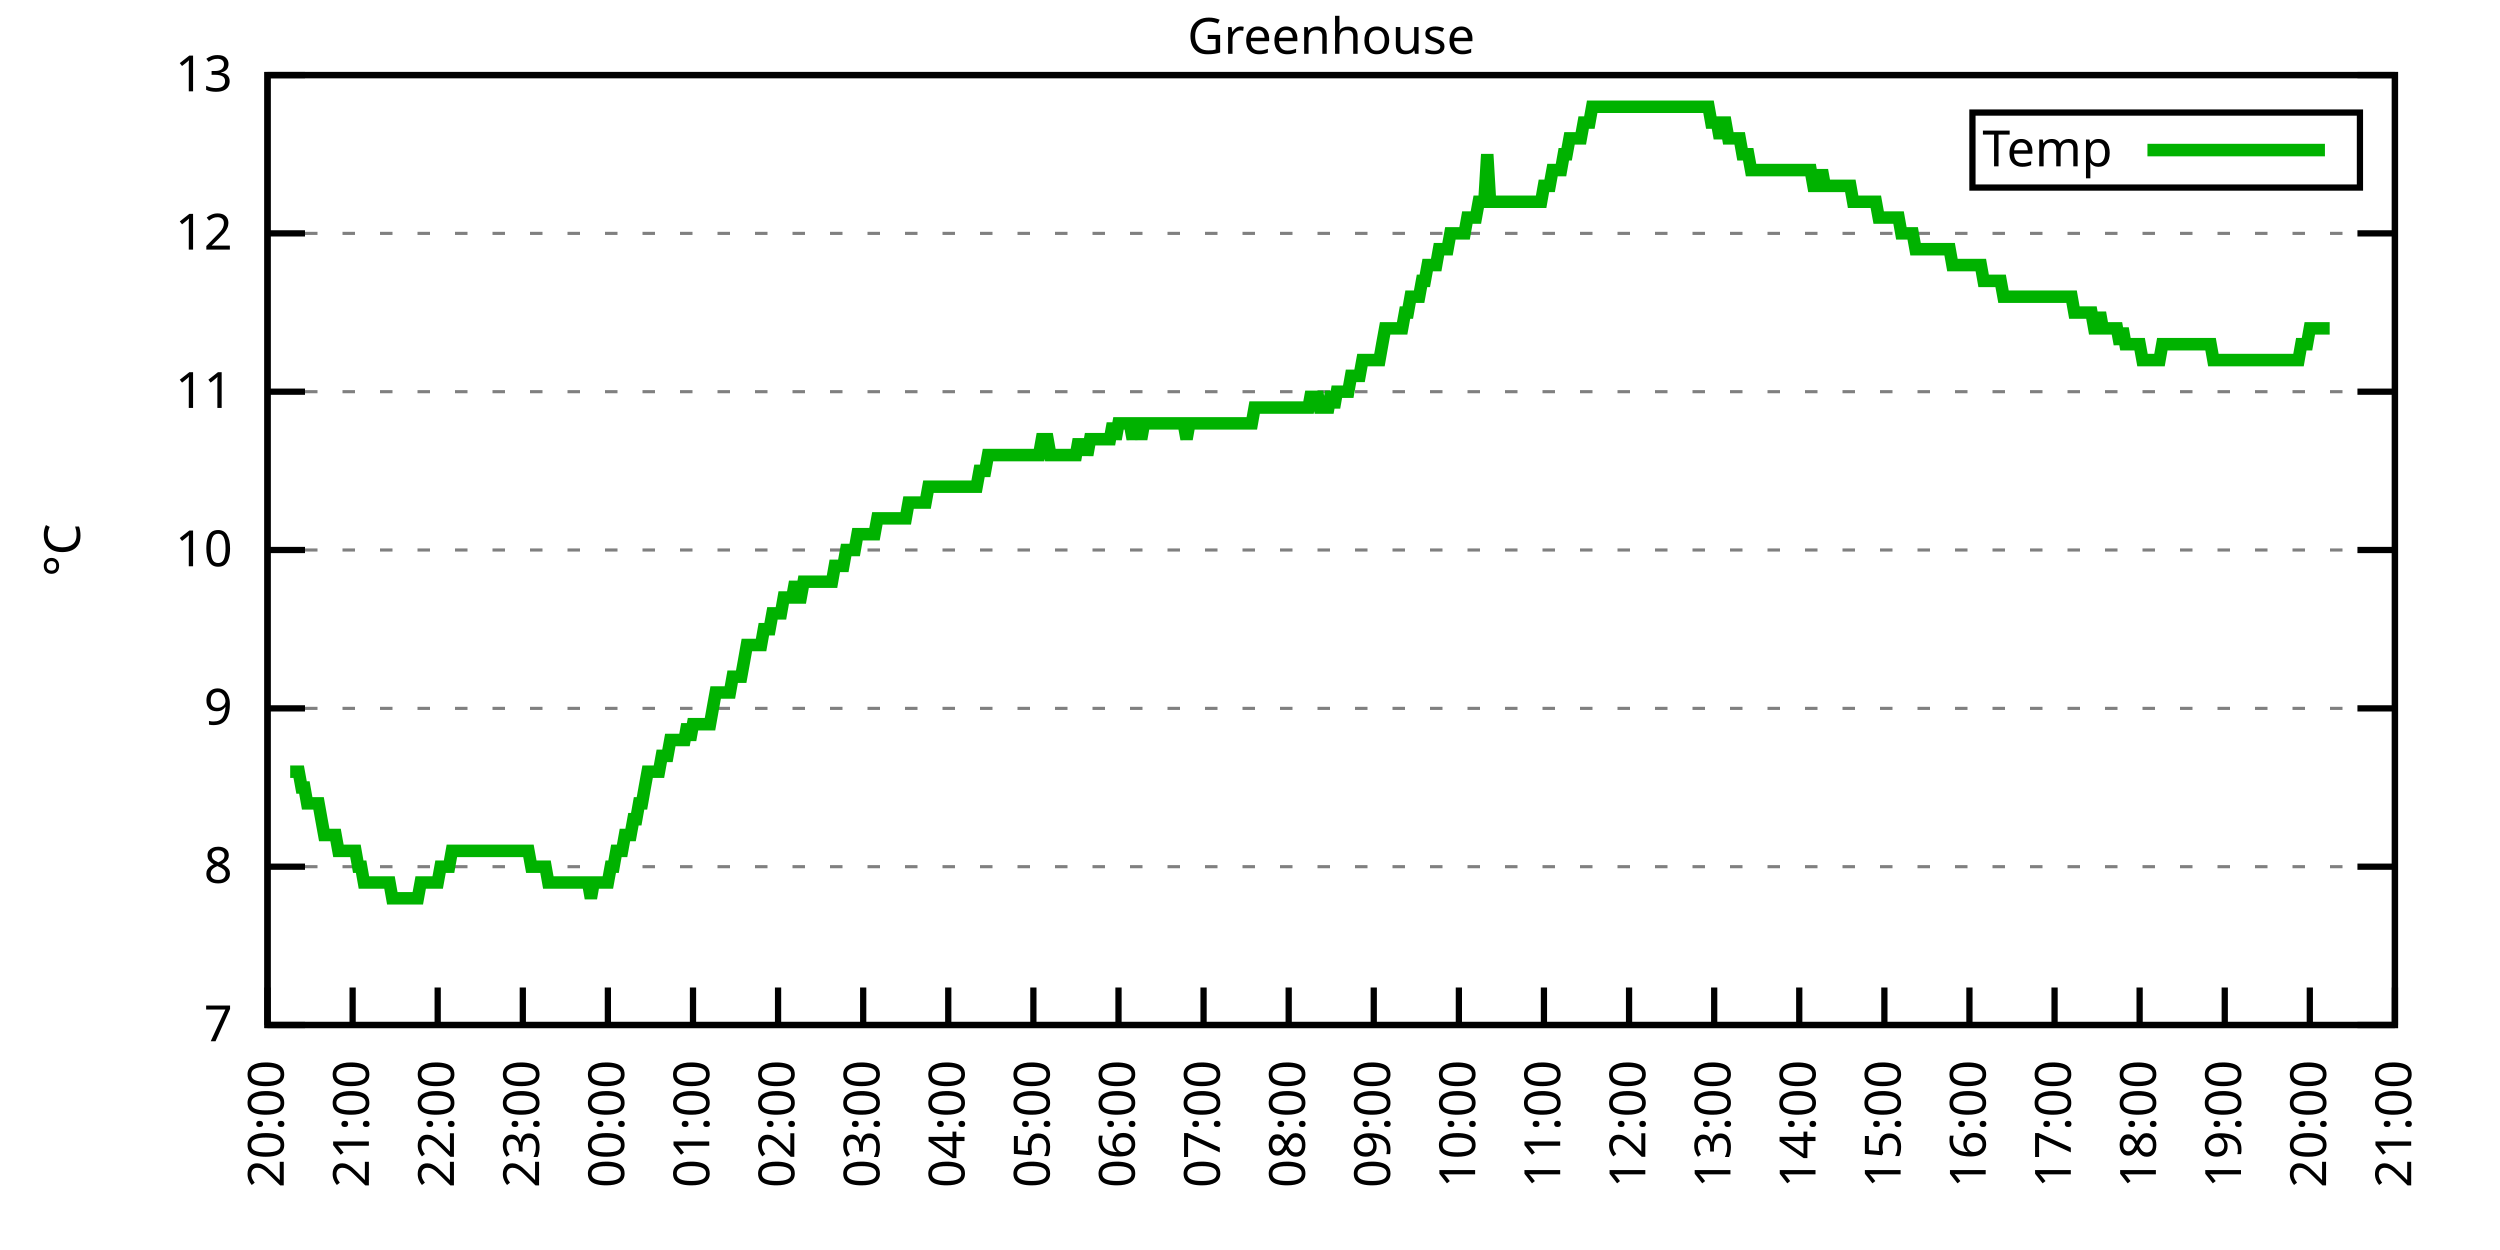
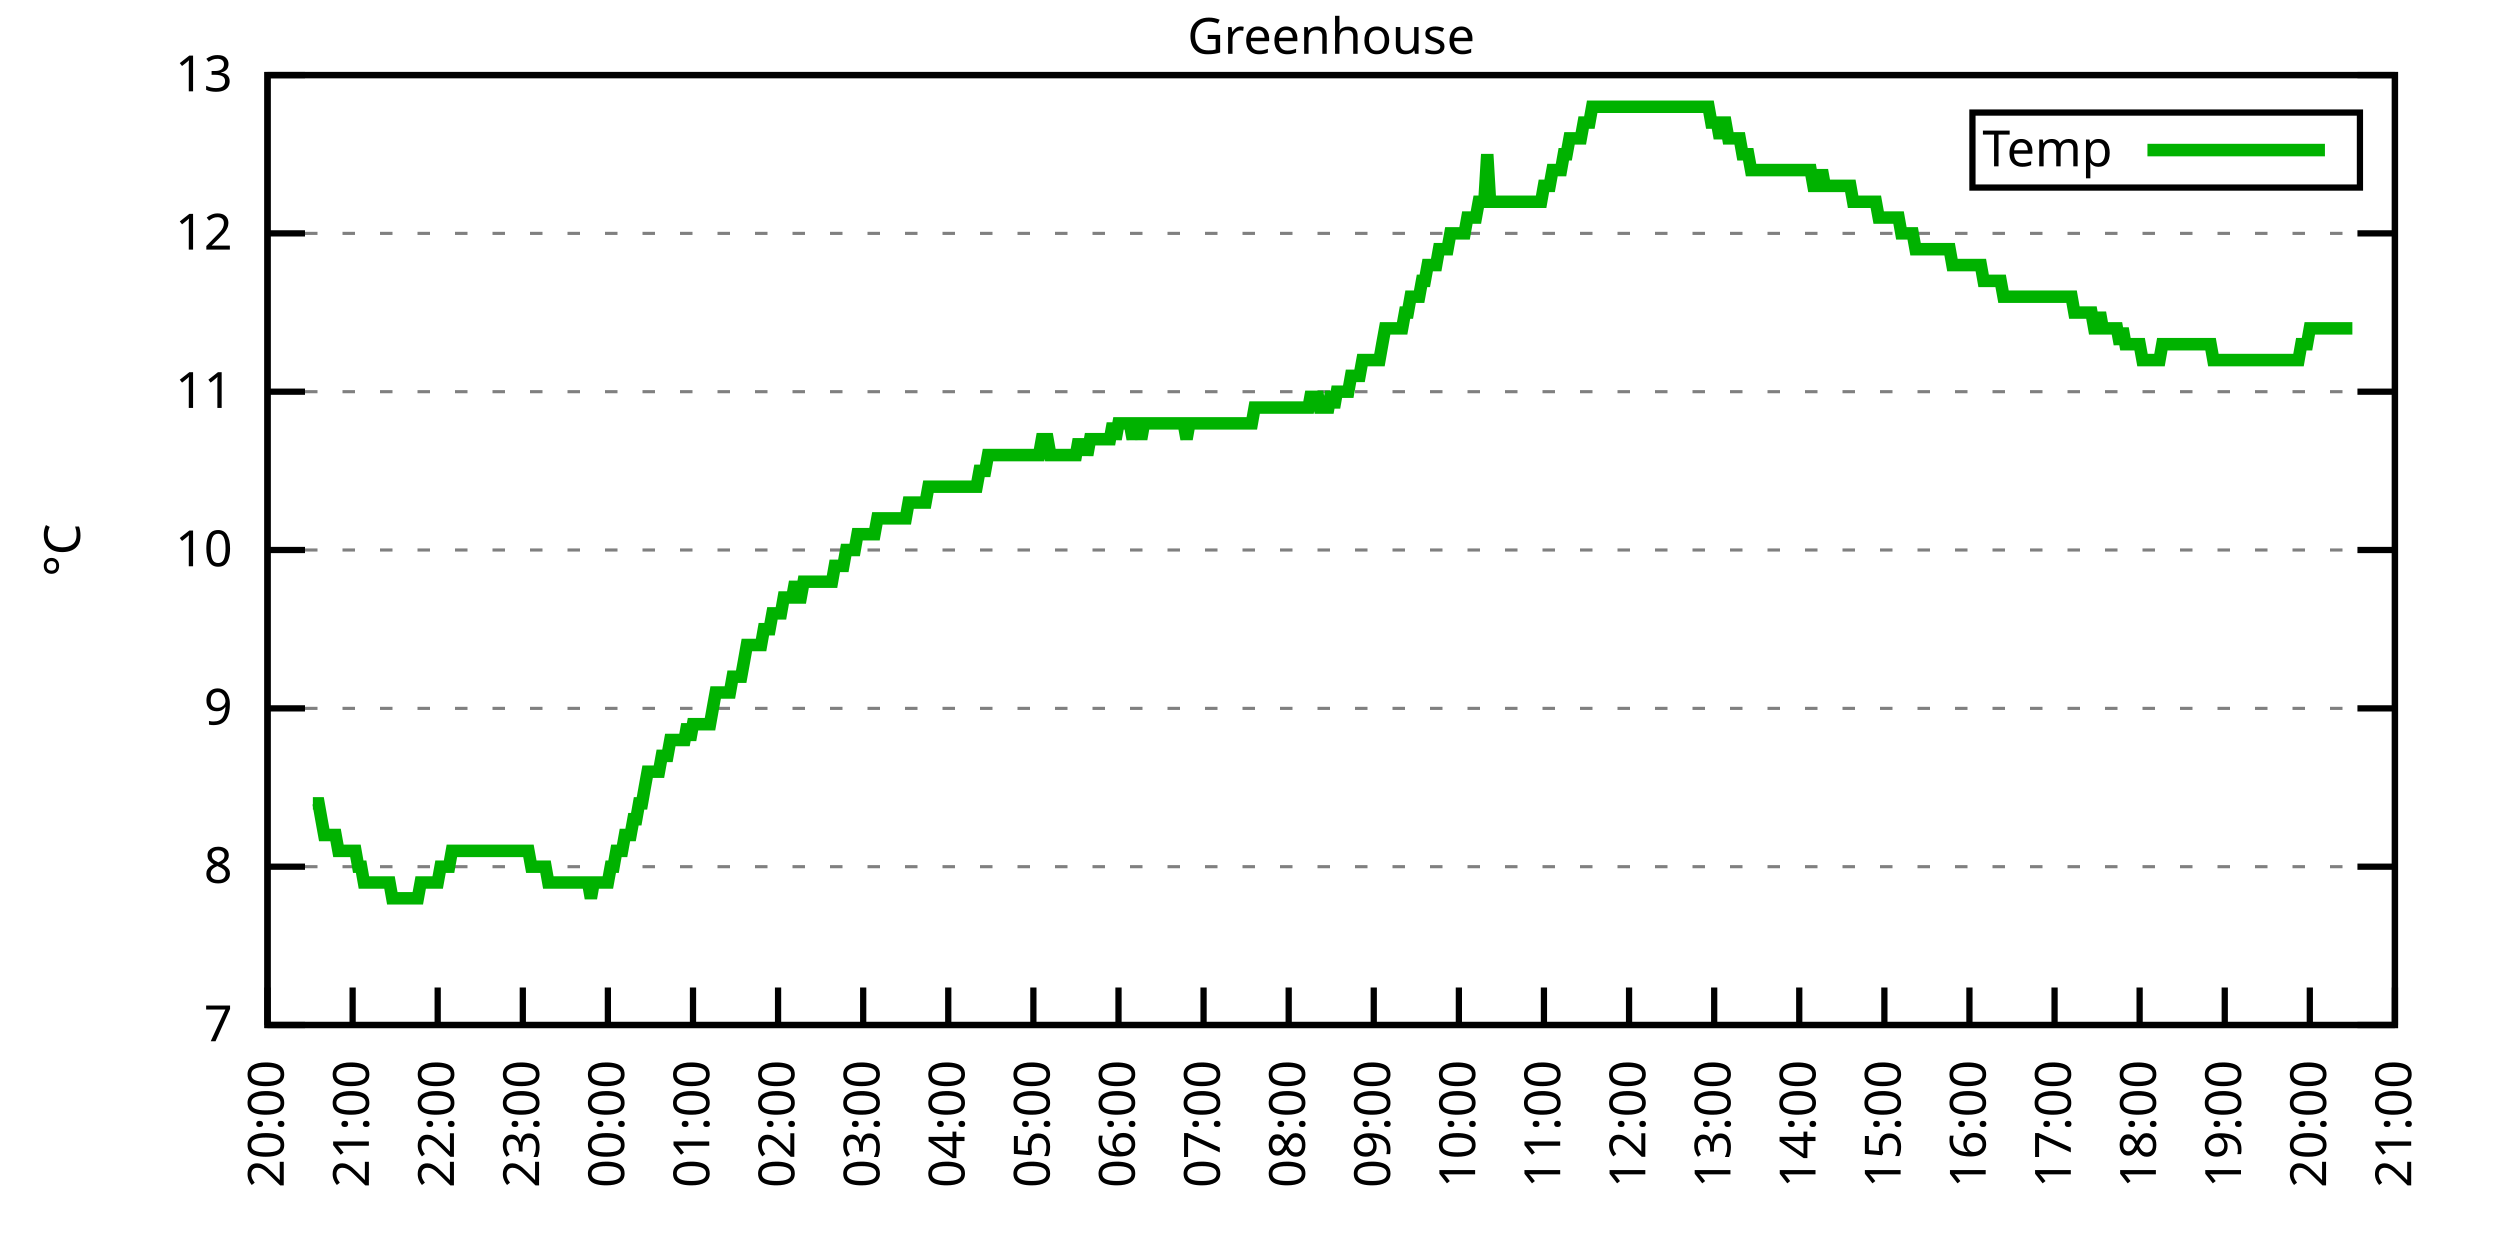
<svg xmlns="http://www.w3.org/2000/svg" xmlns:xlink="http://www.w3.org/1999/xlink" width="400" height="200" viewBox="0 0 400 200">
  <g id="gnuplot_canvas">
    <rect x="0" y="0" width="400" height="200" fill="none" />
    <defs>
      <circle id="gpDot" r="0.5" stroke-width="0.5" stroke="currentColor" />
      <path id="gpPt0" stroke-width="0.333" stroke="currentColor" d="M-1,0 h2 M0,-1 v2" />
      <path id="gpPt1" stroke-width="0.333" stroke="currentColor" d="M-1,-1 L1,1 M1,-1 L-1,1" />
      <path id="gpPt2" stroke-width="0.333" stroke="currentColor" d="M-1,0 L1,0 M0,-1 L0,1 M-1,-1 L1,1 M-1,1 L1,-1" />
      <rect id="gpPt3" stroke-width="0.333" stroke="currentColor" x="-1" y="-1" width="2" height="2" />
      <rect id="gpPt4" stroke-width="0.333" stroke="currentColor" fill="currentColor" x="-1" y="-1" width="2" height="2" />
      <circle id="gpPt5" stroke-width="0.333" stroke="currentColor" cx="0" cy="0" r="1" />
      <use xlink:href="#gpPt5" id="gpPt6" fill="currentColor" stroke="none" />
      <path id="gpPt7" stroke-width="0.333" stroke="currentColor" d="M0,-1.33 L-1.33,0.67 L1.33,0.67 z" />
      <use xlink:href="#gpPt7" id="gpPt8" fill="currentColor" stroke="none" />
      <use xlink:href="#gpPt7" id="gpPt9" stroke="currentColor" transform="rotate(180)" />
      <use xlink:href="#gpPt9" id="gpPt10" fill="currentColor" stroke="none" />
      <use xlink:href="#gpPt3" id="gpPt11" stroke="currentColor" transform="rotate(45)" />
      <use xlink:href="#gpPt11" id="gpPt12" fill="currentColor" stroke="none" />
      <path id="gpPt13" stroke-width="0.333" stroke="currentColor" d="M0,1.330 L1.265,0.411 L0.782,-1.067 L-0.782,-1.076 L-1.265,0.411 z" />
      <use xlink:href="#gpPt13" id="gpPt14" fill="currentColor" stroke="none" />
      <filter id="textbox" filterUnits="objectBoundingBox" x="0" y="0" height="1" width="1">
        <feFlood flood-color="white" flood-opacity="1" result="bgnd" />
        <feComposite in="SourceGraphic" in2="bgnd" operator="atop" />
      </filter>
      <filter id="greybox" filterUnits="objectBoundingBox" x="0" y="0" height="1" width="1">
        <feFlood flood-color="lightgrey" flood-opacity="1" result="grey" />
        <feComposite in="SourceGraphic" in2="grey" operator="atop" />
      </filter>
    </defs>
    <g fill="none" color="white" stroke="currentColor" stroke-width="1.00" stroke-linecap="butt" stroke-linejoin="miter">
</g>
    <g fill="none" color="black" stroke="currentColor" stroke-width="1.00" stroke-linecap="butt" stroke-linejoin="miter">
      <g stroke="none" shape-rendering="crispEdges">
        <polygon fill="rgb(255, 255, 255)" points="42.80,164.00 383.18,164.00 383.18,12.02 42.80,12.02 " />
      </g>
    </g>
    <g fill="none" color="black" stroke="currentColor" stroke-width="1.00" stroke-linecap="butt" stroke-linejoin="miter">
</g>
    <g fill="none" color="black" stroke="black" stroke-width="0.50" stroke-linecap="butt" stroke-linejoin="miter">
</g>
    <g fill="none" color="gray" stroke="currentColor" stroke-width="0.50" stroke-linecap="butt" stroke-linejoin="miter">
      <path stroke="gray" stroke-dasharray="2,4" class="gridline" d="M42.80,164.00 L383.19,164.00  " />
    </g>
    <g fill="none" color="gray" stroke="gray" stroke-width="1.00" stroke-linecap="butt" stroke-linejoin="miter">
</g>
    <g fill="none" color="black" stroke="currentColor" stroke-width="1.00" stroke-linecap="butt" stroke-linejoin="miter">
      <path stroke="black" d="M42.80,164.00 L48.80,164.00 M383.19,164.00 L377.19,164.00  " />
      <g transform="translate(37.20,166.60)" stroke="none" fill="black" font-family="Sans" font-size="8.00" text-anchor="end">
        <text>
          <tspan font-family="Sans"> 7</tspan>
        </text>
      </g>
    </g>
    <g fill="none" color="black" stroke="currentColor" stroke-width="1.00" stroke-linecap="butt" stroke-linejoin="miter">
</g>
    <g fill="none" color="black" stroke="black" stroke-width="0.50" stroke-linecap="butt" stroke-linejoin="miter">
</g>
    <g fill="none" color="gray" stroke="currentColor" stroke-width="0.50" stroke-linecap="butt" stroke-linejoin="miter">
      <path stroke="gray" stroke-dasharray="2,4" class="gridline" d="M42.80,138.67 L383.19,138.67  " />
    </g>
    <g fill="none" color="gray" stroke="gray" stroke-width="1.00" stroke-linecap="butt" stroke-linejoin="miter">
</g>
    <g fill="none" color="black" stroke="currentColor" stroke-width="1.00" stroke-linecap="butt" stroke-linejoin="miter">
      <path stroke="black" d="M42.80,138.67 L48.80,138.67 M383.19,138.67 L377.19,138.67  " />
      <g transform="translate(37.20,141.27)" stroke="none" fill="black" font-family="Sans" font-size="8.00" text-anchor="end">
        <text>
          <tspan font-family="Sans"> 8</tspan>
        </text>
      </g>
    </g>
    <g fill="none" color="black" stroke="currentColor" stroke-width="1.00" stroke-linecap="butt" stroke-linejoin="miter">
</g>
    <g fill="none" color="black" stroke="black" stroke-width="0.50" stroke-linecap="butt" stroke-linejoin="miter">
</g>
    <g fill="none" color="gray" stroke="currentColor" stroke-width="0.50" stroke-linecap="butt" stroke-linejoin="miter">
      <path stroke="gray" stroke-dasharray="2,4" class="gridline" d="M42.80,113.34 L383.19,113.34  " />
    </g>
    <g fill="none" color="gray" stroke="gray" stroke-width="1.00" stroke-linecap="butt" stroke-linejoin="miter">
</g>
    <g fill="none" color="black" stroke="currentColor" stroke-width="1.00" stroke-linecap="butt" stroke-linejoin="miter">
      <path stroke="black" d="M42.80,113.34 L48.80,113.34 M383.19,113.34 L377.19,113.34  " />
      <g transform="translate(37.20,115.94)" stroke="none" fill="black" font-family="Sans" font-size="8.00" text-anchor="end">
        <text>
          <tspan font-family="Sans"> 9</tspan>
        </text>
      </g>
    </g>
    <g fill="none" color="black" stroke="currentColor" stroke-width="1.00" stroke-linecap="butt" stroke-linejoin="miter">
</g>
    <g fill="none" color="black" stroke="black" stroke-width="0.50" stroke-linecap="butt" stroke-linejoin="miter">
</g>
    <g fill="none" color="gray" stroke="currentColor" stroke-width="0.50" stroke-linecap="butt" stroke-linejoin="miter">
      <path stroke="gray" stroke-dasharray="2,4" class="gridline" d="M42.80,88.00 L383.19,88.00  " />
    </g>
    <g fill="none" color="gray" stroke="gray" stroke-width="1.00" stroke-linecap="butt" stroke-linejoin="miter">
</g>
    <g fill="none" color="black" stroke="currentColor" stroke-width="1.00" stroke-linecap="butt" stroke-linejoin="miter">
      <path stroke="black" d="M42.80,88.00 L48.80,88.00 M383.19,88.00 L377.19,88.00  " />
      <g transform="translate(37.20,90.60)" stroke="none" fill="black" font-family="Sans" font-size="8.00" text-anchor="end">
        <text>
          <tspan font-family="Sans"> 10</tspan>
        </text>
      </g>
    </g>
    <g fill="none" color="black" stroke="currentColor" stroke-width="1.00" stroke-linecap="butt" stroke-linejoin="miter">
</g>
    <g fill="none" color="black" stroke="black" stroke-width="0.50" stroke-linecap="butt" stroke-linejoin="miter">
</g>
    <g fill="none" color="gray" stroke="currentColor" stroke-width="0.50" stroke-linecap="butt" stroke-linejoin="miter">
      <path stroke="gray" stroke-dasharray="2,4" class="gridline" d="M42.80,62.67 L383.19,62.67  " />
    </g>
    <g fill="none" color="gray" stroke="gray" stroke-width="1.00" stroke-linecap="butt" stroke-linejoin="miter">
</g>
    <g fill="none" color="black" stroke="currentColor" stroke-width="1.00" stroke-linecap="butt" stroke-linejoin="miter">
      <path stroke="black" d="M42.80,62.67 L48.80,62.67 M383.19,62.67 L377.19,62.67  " />
      <g transform="translate(37.20,65.27)" stroke="none" fill="black" font-family="Sans" font-size="8.00" text-anchor="end">
        <text>
          <tspan font-family="Sans"> 11</tspan>
        </text>
      </g>
    </g>
    <g fill="none" color="black" stroke="currentColor" stroke-width="1.00" stroke-linecap="butt" stroke-linejoin="miter">
</g>
    <g fill="none" color="black" stroke="black" stroke-width="0.50" stroke-linecap="butt" stroke-linejoin="miter">
</g>
    <g fill="none" color="gray" stroke="currentColor" stroke-width="0.50" stroke-linecap="butt" stroke-linejoin="miter">
      <path stroke="gray" stroke-dasharray="2,4" class="gridline" d="M42.80,37.34 L383.19,37.34  " />
    </g>
    <g fill="none" color="gray" stroke="gray" stroke-width="1.00" stroke-linecap="butt" stroke-linejoin="miter">
</g>
    <g fill="none" color="black" stroke="currentColor" stroke-width="1.00" stroke-linecap="butt" stroke-linejoin="miter">
      <path stroke="black" d="M42.80,37.34 L48.80,37.34 M383.19,37.34 L377.19,37.34  " />
      <g transform="translate(37.20,39.94)" stroke="none" fill="black" font-family="Sans" font-size="8.00" text-anchor="end">
        <text>
          <tspan font-family="Sans"> 12</tspan>
        </text>
      </g>
    </g>
    <g fill="none" color="black" stroke="currentColor" stroke-width="1.00" stroke-linecap="butt" stroke-linejoin="miter">
</g>
    <g fill="none" color="black" stroke="black" stroke-width="0.50" stroke-linecap="butt" stroke-linejoin="miter">
</g>
    <g fill="none" color="gray" stroke="currentColor" stroke-width="0.50" stroke-linecap="butt" stroke-linejoin="miter">
      <path stroke="gray" stroke-dasharray="2,4" class="gridline" d="M42.80,12.01 L383.19,12.01  " />
    </g>
    <g fill="none" color="gray" stroke="gray" stroke-width="1.00" stroke-linecap="butt" stroke-linejoin="miter">
</g>
    <g fill="none" color="black" stroke="currentColor" stroke-width="1.00" stroke-linecap="butt" stroke-linejoin="miter">
      <path stroke="black" d="M42.80,12.01 L48.80,12.01 M383.19,12.01 L377.19,12.01  " />
      <g transform="translate(37.20,14.61)" stroke="none" fill="black" font-family="Sans" font-size="8.00" text-anchor="end">
        <text>
          <tspan font-family="Sans"> 13</tspan>
        </text>
      </g>
    </g>
    <g fill="none" color="black" stroke="currentColor" stroke-width="1.00" stroke-linecap="butt" stroke-linejoin="miter">
      <path stroke="black" d="M42.80,164.00 L42.80,158.00  " />
      <g transform="translate(45.40,169.60) rotate(270.00)" stroke="none" fill="black" font-family="Sans" font-size="8.00" text-anchor="end">
        <text>
          <tspan font-family="Sans">20:00</tspan>
        </text>
      </g>
    </g>
    <g fill="none" color="black" stroke="currentColor" stroke-width="1.00" stroke-linecap="butt" stroke-linejoin="miter">
      <path stroke="black" d="M56.42,164.00 L56.42,158.00  " />
      <g transform="translate(59.02,169.60) rotate(270.00)" stroke="none" fill="black" font-family="Sans" font-size="8.00" text-anchor="end">
        <text>
          <tspan font-family="Sans">21:00</tspan>
        </text>
      </g>
    </g>
    <g fill="none" color="black" stroke="currentColor" stroke-width="1.00" stroke-linecap="butt" stroke-linejoin="miter">
      <path stroke="black" d="M70.03,164.00 L70.03,158.00  " />
      <g transform="translate(72.63,169.60) rotate(270.00)" stroke="none" fill="black" font-family="Sans" font-size="8.00" text-anchor="end">
        <text>
          <tspan font-family="Sans">22:00</tspan>
        </text>
      </g>
    </g>
    <g fill="none" color="black" stroke="currentColor" stroke-width="1.00" stroke-linecap="butt" stroke-linejoin="miter">
      <path stroke="black" d="M83.65,164.00 L83.65,158.00  " />
      <g transform="translate(86.25,169.60) rotate(270.00)" stroke="none" fill="black" font-family="Sans" font-size="8.00" text-anchor="end">
        <text>
          <tspan font-family="Sans">23:00</tspan>
        </text>
      </g>
    </g>
    <g fill="none" color="black" stroke="currentColor" stroke-width="1.00" stroke-linecap="butt" stroke-linejoin="miter">
      <path stroke="black" d="M97.26,164.00 L97.26,158.00  " />
      <g transform="translate(99.86,169.60) rotate(270.00)" stroke="none" fill="black" font-family="Sans" font-size="8.00" text-anchor="end">
        <text>
          <tspan font-family="Sans">00:00</tspan>
        </text>
      </g>
    </g>
    <g fill="none" color="black" stroke="currentColor" stroke-width="1.00" stroke-linecap="butt" stroke-linejoin="miter">
      <path stroke="black" d="M110.88,164.00 L110.88,158.00  " />
      <g transform="translate(113.48,169.60) rotate(270.00)" stroke="none" fill="black" font-family="Sans" font-size="8.00" text-anchor="end">
        <text>
          <tspan font-family="Sans">01:00</tspan>
        </text>
      </g>
    </g>
    <g fill="none" color="black" stroke="currentColor" stroke-width="1.00" stroke-linecap="butt" stroke-linejoin="miter">
      <path stroke="black" d="M124.49,164.00 L124.49,158.00  " />
      <g transform="translate(127.09,169.60) rotate(270.00)" stroke="none" fill="black" font-family="Sans" font-size="8.00" text-anchor="end">
        <text>
          <tspan font-family="Sans">02:00</tspan>
        </text>
      </g>
    </g>
    <g fill="none" color="black" stroke="currentColor" stroke-width="1.00" stroke-linecap="butt" stroke-linejoin="miter">
      <path stroke="black" d="M138.11,164.00 L138.11,158.00  " />
      <g transform="translate(140.71,169.60) rotate(270.00)" stroke="none" fill="black" font-family="Sans" font-size="8.00" text-anchor="end">
        <text>
          <tspan font-family="Sans">03:00</tspan>
        </text>
      </g>
    </g>
    <g fill="none" color="black" stroke="currentColor" stroke-width="1.00" stroke-linecap="butt" stroke-linejoin="miter">
      <path stroke="black" d="M151.72,164.00 L151.72,158.00  " />
      <g transform="translate(154.32,169.60) rotate(270.00)" stroke="none" fill="black" font-family="Sans" font-size="8.00" text-anchor="end">
        <text>
          <tspan font-family="Sans">04:00</tspan>
        </text>
      </g>
    </g>
    <g fill="none" color="black" stroke="currentColor" stroke-width="1.00" stroke-linecap="butt" stroke-linejoin="miter">
      <path stroke="black" d="M165.34,164.00 L165.34,158.00  " />
      <g transform="translate(167.94,169.60) rotate(270.00)" stroke="none" fill="black" font-family="Sans" font-size="8.00" text-anchor="end">
        <text>
          <tspan font-family="Sans">05:00</tspan>
        </text>
      </g>
    </g>
    <g fill="none" color="black" stroke="currentColor" stroke-width="1.00" stroke-linecap="butt" stroke-linejoin="miter">
      <path stroke="black" d="M178.96,164.00 L178.96,158.00  " />
      <g transform="translate(181.56,169.60) rotate(270.00)" stroke="none" fill="black" font-family="Sans" font-size="8.00" text-anchor="end">
        <text>
          <tspan font-family="Sans">06:00</tspan>
        </text>
      </g>
    </g>
    <g fill="none" color="black" stroke="currentColor" stroke-width="1.00" stroke-linecap="butt" stroke-linejoin="miter">
      <path stroke="black" d="M192.57,164.00 L192.57,158.00  " />
      <g transform="translate(195.17,169.60) rotate(270.00)" stroke="none" fill="black" font-family="Sans" font-size="8.00" text-anchor="end">
        <text>
          <tspan font-family="Sans">07:00</tspan>
        </text>
      </g>
    </g>
    <g fill="none" color="black" stroke="currentColor" stroke-width="1.00" stroke-linecap="butt" stroke-linejoin="miter">
      <path stroke="black" d="M206.19,164.00 L206.19,158.00  " />
      <g transform="translate(208.79,169.60) rotate(270.00)" stroke="none" fill="black" font-family="Sans" font-size="8.00" text-anchor="end">
        <text>
          <tspan font-family="Sans">08:00</tspan>
        </text>
      </g>
    </g>
    <g fill="none" color="black" stroke="currentColor" stroke-width="1.00" stroke-linecap="butt" stroke-linejoin="miter">
      <path stroke="black" d="M219.80,164.00 L219.80,158.00  " />
      <g transform="translate(222.40,169.60) rotate(270.00)" stroke="none" fill="black" font-family="Sans" font-size="8.00" text-anchor="end">
        <text>
          <tspan font-family="Sans">09:00</tspan>
        </text>
      </g>
    </g>
    <g fill="none" color="black" stroke="currentColor" stroke-width="1.00" stroke-linecap="butt" stroke-linejoin="miter">
      <path stroke="black" d="M233.42,164.00 L233.42,158.00  " />
      <g transform="translate(236.02,169.60) rotate(270.00)" stroke="none" fill="black" font-family="Sans" font-size="8.00" text-anchor="end">
        <text>
          <tspan font-family="Sans">10:00</tspan>
        </text>
      </g>
    </g>
    <g fill="none" color="black" stroke="currentColor" stroke-width="1.00" stroke-linecap="butt" stroke-linejoin="miter">
      <path stroke="black" d="M247.03,164.00 L247.03,158.00  " />
      <g transform="translate(249.63,169.60) rotate(270.00)" stroke="none" fill="black" font-family="Sans" font-size="8.00" text-anchor="end">
        <text>
          <tspan font-family="Sans">11:00</tspan>
        </text>
      </g>
    </g>
    <g fill="none" color="black" stroke="currentColor" stroke-width="1.00" stroke-linecap="butt" stroke-linejoin="miter">
      <path stroke="black" d="M260.65,164.00 L260.65,158.00  " />
      <g transform="translate(263.25,169.60) rotate(270.00)" stroke="none" fill="black" font-family="Sans" font-size="8.00" text-anchor="end">
        <text>
          <tspan font-family="Sans">12:00</tspan>
        </text>
      </g>
    </g>
    <g fill="none" color="black" stroke="currentColor" stroke-width="1.00" stroke-linecap="butt" stroke-linejoin="miter">
      <path stroke="black" d="M274.27,164.00 L274.27,158.00  " />
      <g transform="translate(276.87,169.60) rotate(270.00)" stroke="none" fill="black" font-family="Sans" font-size="8.00" text-anchor="end">
        <text>
          <tspan font-family="Sans">13:00</tspan>
        </text>
      </g>
    </g>
    <g fill="none" color="black" stroke="currentColor" stroke-width="1.00" stroke-linecap="butt" stroke-linejoin="miter">
      <path stroke="black" d="M287.88,164.00 L287.88,158.00  " />
      <g transform="translate(290.48,169.60) rotate(270.00)" stroke="none" fill="black" font-family="Sans" font-size="8.00" text-anchor="end">
        <text>
          <tspan font-family="Sans">14:00</tspan>
        </text>
      </g>
    </g>
    <g fill="none" color="black" stroke="currentColor" stroke-width="1.00" stroke-linecap="butt" stroke-linejoin="miter">
      <path stroke="black" d="M301.50,164.00 L301.50,158.00  " />
      <g transform="translate(304.10,169.60) rotate(270.00)" stroke="none" fill="black" font-family="Sans" font-size="8.00" text-anchor="end">
        <text>
          <tspan font-family="Sans">15:00</tspan>
        </text>
      </g>
    </g>
    <g fill="none" color="black" stroke="currentColor" stroke-width="1.00" stroke-linecap="butt" stroke-linejoin="miter">
      <path stroke="black" d="M315.11,164.00 L315.11,158.00  " />
      <g transform="translate(317.71,169.60) rotate(270.00)" stroke="none" fill="black" font-family="Sans" font-size="8.00" text-anchor="end">
        <text>
          <tspan font-family="Sans">16:00</tspan>
        </text>
      </g>
    </g>
    <g fill="none" color="black" stroke="currentColor" stroke-width="1.00" stroke-linecap="butt" stroke-linejoin="miter">
      <path stroke="black" d="M328.73,164.00 L328.73,158.00  " />
      <g transform="translate(331.33,169.60) rotate(270.00)" stroke="none" fill="black" font-family="Sans" font-size="8.00" text-anchor="end">
        <text>
          <tspan font-family="Sans">17:00</tspan>
        </text>
      </g>
    </g>
    <g fill="none" color="black" stroke="currentColor" stroke-width="1.00" stroke-linecap="butt" stroke-linejoin="miter">
      <path stroke="black" d="M342.34,164.00 L342.34,158.00  " />
      <g transform="translate(344.94,169.60) rotate(270.00)" stroke="none" fill="black" font-family="Sans" font-size="8.00" text-anchor="end">
        <text>
          <tspan font-family="Sans">18:00</tspan>
        </text>
      </g>
    </g>
    <g fill="none" color="black" stroke="currentColor" stroke-width="1.00" stroke-linecap="butt" stroke-linejoin="miter">
      <path stroke="black" d="M355.96,164.00 L355.96,158.00  " />
      <g transform="translate(358.56,169.60) rotate(270.00)" stroke="none" fill="black" font-family="Sans" font-size="8.00" text-anchor="end">
        <text>
          <tspan font-family="Sans">19:00</tspan>
        </text>
      </g>
    </g>
    <g fill="none" color="black" stroke="currentColor" stroke-width="1.00" stroke-linecap="butt" stroke-linejoin="miter">
      <path stroke="black" d="M369.57,164.00 L369.57,158.00  " />
      <g transform="translate(372.17,169.60) rotate(270.00)" stroke="none" fill="black" font-family="Sans" font-size="8.00" text-anchor="end">
        <text>
          <tspan font-family="Sans">20:00</tspan>
        </text>
      </g>
    </g>
    <g fill="none" color="black" stroke="currentColor" stroke-width="1.00" stroke-linecap="butt" stroke-linejoin="miter">
      <path stroke="black" d="M383.19,164.00 L383.19,158.00  " />
      <g transform="translate(385.79,169.60) rotate(270.00)" stroke="none" fill="black" font-family="Sans" font-size="8.00" text-anchor="end">
        <text>
          <tspan font-family="Sans">21:00</tspan>
        </text>
      </g>
    </g>
    <g fill="none" color="black" stroke="currentColor" stroke-width="1.00" stroke-linecap="butt" stroke-linejoin="miter">
</g>
    <g fill="none" color="black" stroke="currentColor" stroke-width="1.00" stroke-linecap="butt" stroke-linejoin="miter">
      <path stroke="black" d="M42.80,12.01 L42.80,164.00 L383.19,164.00 L383.19,12.01 L42.80,12.01 Z  " />
    </g>
    <g fill="none" color="black" stroke="currentColor" stroke-width="1.00" stroke-linecap="butt" stroke-linejoin="miter">
</g>
    <g fill="none" color="black" stroke="currentColor" stroke-width="1.00" stroke-linecap="butt" stroke-linejoin="miter">
      <path stroke="black" d="M315.59,30.01 L315.59,18.01 L377.59,18.01 L377.59,30.01 L315.59,30.01 Z  " />
    </g>
    <g id="Greenhouse_plot_1">
      <g fill="none" color="white" stroke="black" stroke-width="2.00" stroke-linecap="butt" stroke-linejoin="miter">
</g>
      <g fill="none" color="black" stroke="currentColor" stroke-width="2.00" stroke-linecap="butt" stroke-linejoin="miter">
        <g transform="translate(337.99,26.61)" stroke="none" fill="black" font-family="Sans" font-size="8.00" text-anchor="end">
          <text>
            <tspan font-family="Sans">Temp</tspan>
          </text>
        </g>
      </g>
      <g fill="none" color="black" stroke="currentColor" stroke-width="2.00" stroke-linecap="butt" stroke-linejoin="miter">
-         <path stroke="rgb(  0, 178,   0)" d="M343.59,24.01 L371.99,24.01 M46.43,123.47 L46.88,123.47 L47.34,123.47 L47.79,123.47 L48.25,126.00 L48.70,126.00   L49.15,128.54 L49.61,128.54 L50.06,128.54 L50.52,128.54 L50.97,128.54 L51.42,131.07 L51.88,133.60 L52.33,133.60   L52.78,133.60 L53.24,133.60 L53.69,133.60 L54.15,136.14 L54.60,136.14 L55.05,136.14 L55.51,136.14 L55.96,136.14   L56.42,136.14 L56.87,136.14 L57.32,138.67 L57.78,138.67 L58.23,141.20 L58.68,141.20 L59.14,141.20 L59.59,141.20   L60.05,141.20 L60.50,141.20 L60.95,141.20 L61.41,141.20 L61.86,141.20 L62.32,141.20 L62.77,143.73 L63.22,143.73   L63.68,143.73 L64.13,143.73 L64.58,143.73 L65.04,143.73 L65.49,143.73 L65.95,143.73 L66.40,143.73 L66.85,143.73   L67.31,141.20 L67.76,141.20 L68.22,141.20 L68.67,141.20 L69.12,141.20 L69.58,141.20 L70.03,141.20 L70.49,138.67   L70.94,138.67 L71.39,138.67 L71.85,138.67 L72.30,136.14 L72.75,136.14 L73.21,136.14 L73.66,136.14 L74.12,136.14   L74.57,136.14 L75.02,136.14 L75.48,136.14 L75.93,136.14 L76.39,136.14 L76.84,136.14 L77.29,136.14 L77.75,136.14   L78.20,136.14 L78.65,136.14 L79.11,136.14 L79.56,136.14 L80.02,136.14 L80.47,136.14 L80.92,136.14 L81.38,136.14   L81.83,136.14 L82.29,136.14 L82.74,136.14 L83.19,136.14 L83.65,136.14 L84.10,136.14 L84.55,136.14 L85.01,138.67   L85.46,138.67 L85.92,138.67 L86.37,138.67 L86.82,138.67 L87.28,138.67 L87.73,141.20 L88.19,141.20 L88.64,141.20   L89.09,141.20 L89.55,141.20 L90.00,141.20 L90.45,141.20 L90.91,141.20 L91.36,141.20 L91.82,141.20 L92.27,141.20   L92.72,141.20 L93.18,141.20 L93.63,141.20 L94.09,141.20 L94.54,143.73 L94.99,141.20 L95.45,141.20 L95.90,141.20   L96.35,141.20 L96.81,141.20 L97.26,141.20 L97.72,138.67 L98.17,138.67 L98.62,136.14 L99.08,136.14 L99.53,136.14   L99.99,133.60 L100.44,133.60 L100.89,133.60 L101.35,131.07 L101.80,131.07 L102.25,128.54 L102.71,128.54 L103.16,126.00   L103.62,123.47 L104.07,123.47 L104.52,123.47 L104.98,123.47 L105.43,123.47 L105.89,120.94 L106.34,120.94 L106.79,120.94   L107.25,118.40 L107.70,118.40 L108.15,118.40 L108.61,118.40 L109.06,118.40 L109.52,118.40 L109.97,115.87 L110.42,118.40   L110.88,115.87 L111.33,115.87 L111.79,115.87 L112.24,115.87 L112.69,115.87 L113.15,115.87 L113.60,115.87 L114.05,113.34   L114.51,110.80 L114.96,110.80 L115.42,110.80 L115.87,110.80 L116.32,110.80 L116.78,110.80 L117.23,108.27 L117.69,108.27   L118.14,108.27 L118.59,108.27 L119.05,105.74 L119.50,103.20 L119.96,103.20 L120.41,103.20 L120.86,103.20 L121.32,103.20   L121.77,103.20 L122.22,100.67 L122.68,100.67 L123.13,100.67 L123.59,98.14 L124.04,98.14 L124.49,98.14 L124.95,98.14   L125.40,95.60 L125.86,95.60 L126.31,95.60 L126.76,95.60 L127.22,93.07 L127.67,95.60 L128.12,95.60 L128.58,93.07   L129.03,93.07 L129.49,93.07 L129.94,93.07 L130.39,93.07 L130.85,93.07 L131.30,93.07 L131.76,93.07 L132.21,93.07   L132.66,93.07 L133.12,93.07 L133.57,90.54 L134.02,90.54 L134.48,90.54 L134.93,90.54 L135.39,88.00 L135.84,88.00   L136.29,88.00 L136.75,88.00 L137.20,85.47 L137.66,85.47 L138.11,85.47 L138.56,85.47 L139.02,85.47 L139.47,85.47   L139.92,85.47 L140.38,82.94 L140.83,82.94 L141.29,82.94 L141.74,82.94 L142.19,82.94 L142.65,82.94 L143.10,82.94   L143.56,82.94 L144.01,82.94 L144.46,82.94 L144.92,82.94 L145.37,80.41 L145.82,80.41 L146.28,80.41 L146.73,80.41   L147.19,80.41 L147.64,80.41 L148.09,80.41 L148.55,77.87 L149.00,77.87 L149.46,77.87 L149.91,77.87 L150.36,77.87   L150.82,77.87 L151.27,77.87 L151.72,77.87 L152.18,77.87 L152.63,77.87 L153.09,77.87 L153.54,77.87 L153.99,77.87   L154.45,77.87 L154.90,77.87 L155.36,77.87 L155.81,77.87 L156.26,77.87 L156.72,75.34 L157.17,75.34 L157.62,75.34   L158.08,72.81 L158.53,72.81 L158.99,72.81 L159.44,72.81 L159.89,72.81 L160.35,72.81 L160.80,72.81 L161.26,72.81   L161.71,72.81 L162.16,72.81 L162.62,72.81 L163.07,72.81 L163.52,72.81 L163.98,72.81 L164.43,72.81 L164.89,72.81   L165.34,72.81 L165.79,72.81 L166.25,72.81 L166.70,70.27 L167.16,70.27 L167.61,70.27 L168.06,72.81 L168.52,72.81   L168.97,72.81 L169.43,72.81 L169.88,72.81 L170.33,72.81 L170.79,72.81 L171.24,72.81 L171.69,72.81 L172.15,72.81   L172.60,70.27 L173.06,72.81 L173.51,70.27 L173.96,72.81 L174.42,70.27 L174.87,70.27 L175.33,70.27 L175.78,70.27   L176.23,70.27 L176.69,70.27 L177.14,70.27 L177.59,70.27 L178.05,67.74 L178.50,70.27 L178.96,67.74 L179.41,67.74   L179.86,67.74 L180.32,67.74 L180.77,67.74 L181.23,70.27 L181.68,67.74 L182.13,67.74 L182.59,70.27 L183.04,67.74   L183.49,67.74 L183.95,67.74 L184.40,67.74 L184.86,67.74 L185.31,67.74 L185.76,67.74 L186.22,67.74 L186.67,67.74   L187.13,67.74 L187.58,67.74 L188.03,67.74 L188.49,67.74 L188.94,67.74 L189.39,67.74 L189.85,70.27 L190.30,67.74   L190.76,67.74 L191.21,67.74 L191.66,67.74 L192.12,67.74 L192.57,67.74 L193.03,67.74 L193.48,67.74 L193.93,67.74   L194.39,67.74 L194.84,67.74 L195.29,67.74 L195.75,67.74 L196.20,67.74 L196.66,67.74 L197.11,67.74 L197.56,67.74   L198.02,67.74 L198.47,67.74 L198.93,67.74 L199.38,67.74 L199.83,67.74 L200.29,67.74 L200.74,65.21 L201.19,65.21   L201.65,65.21 L202.10,65.21 L202.56,65.21 L203.01,65.21 L203.46,65.21 L203.92,65.21 L204.37,65.21 L204.83,65.21   L205.28,65.21 L205.73,65.21 L206.19,65.21 L206.64,65.21 L207.09,65.21 L207.55,65.21 L208.00,65.21 L208.46,65.21   L208.91,65.21 L209.36,65.21 L209.82,62.67 L210.27,65.21 L210.73,62.67 L211.18,65.21 L211.63,65.21 L212.09,65.21   L212.54,65.21 L213.00,62.67 L213.45,65.21 L213.90,62.67 L214.36,62.67 L214.81,62.67 L215.26,62.67 L215.72,62.67   L216.17,60.14 L216.63,60.14 L217.08,60.14 L217.53,60.14 L217.99,57.61 L218.44,57.61 L218.90,57.61 L219.35,57.61   L219.80,57.61 L220.26,57.61 L220.71,57.61 L221.16,55.07 L221.62,52.54 L222.07,52.54 L222.53,52.54 L222.98,52.54   L223.43,52.54 L223.89,52.54 L224.34,52.54 L224.80,50.01 L225.25,50.01 L225.70,47.47 L226.16,47.47 L226.61,47.47   L227.06,47.47 L227.52,44.94 L227.97,44.94 L228.43,42.41 L228.88,42.41 L229.33,42.41 L229.79,42.41 L230.24,39.87   L230.70,39.87 L231.15,39.87 L231.60,39.87 L232.06,37.34 L232.51,37.34 L232.96,37.34 L233.42,37.34 L233.87,37.34   L234.33,37.34 L234.78,34.81 L235.23,34.81 L235.69,34.81 L236.14,34.81 L236.60,32.28 L237.05,32.28 L237.50,32.28   L237.96,24.68 L238.41,32.28 L238.86,32.28 L239.32,32.28 L239.77,32.28 L240.23,32.28 L240.68,32.28 L241.13,32.28   L241.59,32.28 L242.04,32.28 L242.50,32.28 L242.95,32.28 L243.40,32.28 L243.86,32.28 L244.31,32.28 L244.76,32.28   L245.22,32.28 L245.67,32.28 L246.13,32.28 L246.58,32.28 L247.03,29.74 L247.49,29.74 L247.94,29.74 L248.40,27.21   L248.85,27.21 L249.30,27.21 L249.76,27.21 L250.21,24.68 L250.66,24.68 L251.12,22.14 L251.57,22.14 L252.03,22.14   L252.48,22.14 L252.93,22.14 L253.39,19.61 L253.84,19.61 L254.30,19.61 L254.75,17.08 L255.20,17.08 L255.66,17.08   L256.11,17.08 L256.56,17.08 L257.02,17.08 L257.47,17.08 L257.93,17.08 L258.38,17.08 L258.83,17.08 L259.29,17.08   L259.74,17.08 L260.20,17.08 L260.65,17.08 L261.10,17.08 L261.56,17.08 L262.01,17.08 L262.47,17.08 L262.92,17.08   L263.37,17.08 L263.83,17.08 L264.28,17.08 L264.73,17.08 L265.19,17.08 L265.64,17.08 L266.10,17.08 L266.55,17.08   L267.00,17.08 L267.46,17.08 L267.91,17.08 L268.37,17.08 L268.82,17.08 L269.27,17.08 L269.73,17.08 L270.18,17.08   L270.63,17.08 L271.09,17.08 L271.54,17.08 L272.00,17.08 L272.45,17.08 L272.90,17.08 L273.36,17.08 L273.81,19.61   L274.27,19.61 L274.72,19.61 L275.17,22.14 L275.63,19.61 L276.08,19.61 L276.53,22.14 L276.99,22.14 L277.44,22.14   L277.90,22.14 L278.35,22.14 L278.80,24.68 L279.26,24.68 L279.71,24.68 L280.17,27.21 L280.62,27.21 L281.07,27.21   L281.53,27.21 L281.98,27.21 L282.43,27.21 L282.89,27.21 L283.34,27.21 L283.80,27.21 L284.25,27.21 L284.70,27.21   L285.16,27.21 L285.61,27.21 L286.07,27.21 L286.52,27.21 L286.97,27.21 L287.43,27.21 L287.88,27.21 L288.33,27.21   L288.79,27.21 L289.24,27.21 L289.70,27.21 L290.15,29.74 L290.60,29.74 L291.06,29.74 L291.51,27.21 L291.97,29.74   L292.42,29.74 L292.87,29.74 L293.33,29.74 L293.78,29.74 L294.23,29.74 L294.69,29.74 L295.14,29.74 L295.60,29.74   L296.05,29.74 L296.50,32.28 L296.96,32.28 L297.41,32.28 L297.87,32.28 L298.32,32.28 L298.77,32.28 L299.23,32.28   L299.68,32.28 L300.13,32.28 L300.59,34.81 L301.04,34.81 L301.50,34.81 L301.95,34.81 L302.40,34.81 L302.86,34.81   L303.31,34.81 L303.77,34.81 L304.22,37.34 L304.67,37.34 L305.13,37.34 L305.58,37.34 L306.03,37.34 L306.49,39.87   L306.94,39.87 L307.40,39.87 L307.85,39.87 L308.30,39.87 L308.76,39.87 L309.21,39.87 L309.67,39.87 L310.12,39.87   L310.57,39.87 L311.03,39.87 L311.48,39.87 L311.94,39.87 L312.39,42.41 L312.84,42.41 L313.30,42.41 L313.75,42.41   L314.20,42.41 L314.66,42.41 L315.11,42.41 L315.57,42.41 L316.02,42.41 L316.47,42.41 L316.93,42.41 L317.38,44.94   L317.84,44.94 L318.29,44.94 L318.74,44.94 L319.20,44.94 L319.65,44.94 L320.10,44.94 L320.56,47.47 L321.01,47.47   L321.47,47.47 L321.92,47.47 L322.37,47.47 L322.83,47.47 L323.28,47.47 L323.74,47.47 L324.19,47.47 L324.64,47.47   L325.10,47.47 L325.55,47.47 L326.00,47.47 L326.46,47.47 L326.91,47.47 L327.37,47.47 L327.82,47.47 L328.27,47.47   L328.73,47.47 L329.18,47.47 L329.64,47.47 L330.09,47.47 L330.54,47.47 L331.00,47.47 L331.45,47.47 L331.90,50.01   L332.36,50.01 L332.81,50.01 L333.27,50.01 L333.72,50.01 L334.17,50.01 L334.63,50.01 L335.08,52.54 L335.54,52.54   L335.99,50.01 L336.44,52.54 L336.90,52.54 L337.35,52.54 L337.80,52.54 L338.26,52.54 L338.71,52.54 L339.17,55.07   L339.62,52.54 L340.07,55.07 L340.53,55.07 L340.98,55.07 L341.44,55.07 L341.89,55.07 L342.34,55.07 L342.80,57.61   L343.25,57.61 L343.70,57.61 L344.16,57.61 L344.61,57.61 L345.07,57.61 L345.52,57.61 L345.97,55.07 L346.43,55.07   L346.88,55.07 L347.34,55.07 L347.79,55.07 L348.24,55.07 L348.70,55.07 L349.15,55.07 L349.60,55.07 L350.06,55.07   L350.51,55.07 L350.97,55.07 L351.42,55.07 L351.87,55.07 L352.33,55.07 L352.78,55.07 L353.24,55.07 L353.69,55.07   L354.14,57.61 L354.60,57.61 L355.05,57.61 L355.50,57.61 L355.96,57.61 L356.41,57.61 L356.87,57.61 L357.32,57.61   L357.77,57.61 L358.23,57.61 L358.68,57.61 L359.14,57.61 L359.59,57.61 L360.04,57.61 L360.50,57.61 L360.95,57.61   L361.41,57.61 L361.86,57.61 L362.31,57.61 L362.77,57.61 L363.22,57.61 L363.67,57.61 L364.13,57.61 L364.58,57.61   L365.04,57.61 L365.49,57.61 L365.94,57.61 L366.40,57.61 L366.85,57.61 L367.31,57.61 L367.76,57.61 L368.21,55.07   L368.67,55.07 L369.12,55.07 L369.57,52.54 L370.03,52.54 L370.48,52.54 L370.94,52.54 L371.39,52.54 L371.84,52.54   L372.30,52.54 L372.75,52.54  " />
+         <path stroke="rgb(  0, 178,   0)" d="M343.59,24.01 L371.99,24.01 M50.06,128.54 L50.52,128.54 L50.97,128.54 L51.42,131.07 L51.88,133.60 L52.33,133.60   L52.78,133.60 L53.24,133.60 L53.69,133.60 L54.15,136.14 L54.60,136.14 L55.05,136.14 L55.51,136.14 L55.96,136.14   L56.42,136.14 L56.87,136.14 L57.32,138.67 L57.78,138.67 L58.23,141.20 L58.68,141.20 L59.14,141.20 L59.59,141.20   L60.05,141.20 L60.50,141.20 L60.95,141.20 L61.41,141.20 L61.86,141.20 L62.32,141.20 L62.77,143.73 L63.22,143.73   L63.68,143.73 L64.13,143.73 L64.58,143.73 L65.04,143.73 L65.49,143.73 L65.95,143.73 L66.40,143.73 L66.85,143.73   L67.31,141.20 L67.76,141.20 L68.22,141.20 L68.67,141.20 L69.12,141.20 L69.58,141.20 L70.03,141.20 L70.49,138.67   L70.94,138.67 L71.39,138.67 L71.85,138.67 L72.30,136.14 L72.75,136.14 L73.21,136.14 L73.66,136.14 L74.12,136.14   L74.57,136.14 L75.02,136.14 L75.48,136.14 L75.93,136.14 L76.39,136.14 L76.84,136.14 L77.29,136.14 L77.75,136.14   L78.20,136.14 L78.65,136.14 L79.11,136.14 L79.56,136.14 L80.02,136.14 L80.47,136.14 L80.92,136.14 L81.38,136.14   L81.83,136.14 L82.29,136.14 L82.74,136.14 L83.19,136.14 L83.65,136.14 L84.10,136.14 L84.55,136.14 L85.01,138.67   L85.46,138.67 L85.92,138.67 L86.37,138.67 L86.82,138.67 L87.28,138.67 L87.73,141.20 L88.19,141.20 L88.64,141.20   L89.09,141.20 L89.55,141.20 L90.00,141.20 L90.45,141.20 L90.91,141.20 L91.36,141.20 L91.82,141.20 L92.27,141.20   L92.72,141.20 L93.18,141.20 L93.63,141.20 L94.09,141.20 L94.54,143.73 L94.99,141.20 L95.45,141.20 L95.90,141.20   L96.35,141.20 L96.81,141.20 L97.26,141.20 L97.72,138.67 L98.17,138.67 L98.62,136.14 L99.08,136.14 L99.53,136.14   L99.99,133.60 L100.44,133.60 L100.89,133.60 L101.35,131.07 L101.80,131.07 L102.25,128.54 L102.71,128.54 L103.16,126.00   L103.62,123.47 L104.07,123.47 L104.52,123.47 L104.98,123.47 L105.43,123.47 L105.89,120.94 L106.34,120.94 L106.79,120.94   L107.25,118.40 L107.70,118.40 L108.15,118.40 L108.61,118.40 L109.06,118.40 L109.52,118.40 L109.97,115.87 L110.42,118.40   L110.88,115.87 L111.33,115.87 L111.79,115.87 L112.24,115.87 L112.69,115.87 L113.15,115.87 L113.60,115.87 L114.05,113.34   L114.51,110.80 L114.96,110.80 L115.42,110.80 L115.87,110.80 L116.32,110.80 L116.78,110.80 L117.23,108.27 L117.69,108.27   L118.14,108.27 L118.59,108.27 L119.05,105.74 L119.50,103.20 L119.96,103.20 L120.41,103.20 L120.86,103.20 L121.32,103.20   L121.77,103.20 L122.22,100.67 L122.68,100.67 L123.13,100.67 L123.59,98.14 L124.04,98.14 L124.49,98.14 L124.95,98.14   L125.40,95.60 L125.86,95.60 L126.31,95.60 L126.76,95.60 L127.22,93.07 L127.67,95.60 L128.12,95.60 L128.58,93.07   L129.03,93.07 L129.49,93.07 L129.94,93.07 L130.39,93.07 L130.85,93.07 L131.30,93.07 L131.76,93.07 L132.21,93.07   L132.66,93.07 L133.12,93.07 L133.57,90.54 L134.02,90.54 L134.48,90.54 L134.93,90.54 L135.39,88.00 L135.84,88.00   L136.29,88.00 L136.75,88.00 L137.20,85.47 L137.66,85.47 L138.11,85.47 L138.56,85.47 L139.02,85.47 L139.47,85.47   L139.92,85.47 L140.38,82.94 L140.83,82.94 L141.29,82.94 L141.74,82.94 L142.19,82.94 L142.65,82.94 L143.10,82.94   L143.56,82.94 L144.01,82.94 L144.46,82.94 L144.92,82.94 L145.37,80.41 L145.82,80.41 L146.28,80.41 L146.73,80.41   L147.19,80.41 L147.64,80.41 L148.09,80.41 L148.55,77.87 L149.00,77.87 L149.46,77.87 L149.91,77.87 L150.36,77.87   L150.82,77.87 L151.27,77.87 L151.72,77.87 L152.18,77.87 L152.63,77.87 L153.09,77.87 L153.54,77.87 L153.99,77.87   L154.45,77.87 L154.90,77.87 L155.36,77.87 L155.81,77.87 L156.26,77.87 L156.72,75.34 L157.17,75.34 L157.62,75.34   L158.08,72.81 L158.53,72.81 L158.99,72.81 L159.44,72.81 L159.89,72.81 L160.35,72.81 L160.80,72.81 L161.26,72.81   L161.71,72.81 L162.16,72.81 L162.62,72.81 L163.07,72.81 L163.52,72.81 L163.98,72.81 L164.43,72.81 L164.89,72.81   L165.34,72.81 L165.79,72.81 L166.25,72.81 L166.70,70.27 L167.16,70.27 L167.61,70.27 L168.06,72.81 L168.52,72.81   L168.97,72.81 L169.43,72.81 L169.88,72.81 L170.33,72.81 L170.79,72.81 L171.24,72.81 L171.69,72.81 L172.15,72.81   L172.60,70.27 L173.06,72.81 L173.51,70.27 L173.96,72.81 L174.42,70.27 L174.87,70.27 L175.33,70.27 L175.78,70.27   L176.23,70.27 L176.69,70.27 L177.14,70.27 L177.59,70.27 L178.05,67.74 L178.50,70.27 L178.96,67.74 L179.41,67.74   L179.86,67.74 L180.32,67.74 L180.77,67.74 L181.23,70.27 L181.68,67.74 L182.13,67.74 L182.59,70.27 L183.04,67.74   L183.49,67.74 L183.95,67.74 L184.40,67.74 L184.86,67.74 L185.31,67.74 L185.76,67.74 L186.22,67.74 L186.67,67.74   L187.13,67.74 L187.58,67.74 L188.03,67.74 L188.49,67.74 L188.94,67.74 L189.39,67.74 L189.85,70.27 L190.30,67.74   L190.76,67.74 L191.21,67.74 L191.66,67.74 L192.12,67.74 L192.57,67.74 L193.03,67.74 L193.48,67.74 L193.93,67.74   L194.39,67.74 L194.84,67.74 L195.29,67.74 L195.75,67.74 L196.20,67.74 L196.66,67.74 L197.11,67.74 L197.56,67.74   L198.02,67.74 L198.47,67.74 L198.93,67.74 L199.38,67.74 L199.83,67.74 L200.29,67.74 L200.74,65.21 L201.19,65.21   L201.65,65.21 L202.10,65.21 L202.56,65.21 L203.01,65.21 L203.46,65.21 L203.92,65.21 L204.37,65.21 L204.83,65.21   L205.28,65.21 L205.73,65.21 L206.19,65.21 L206.64,65.21 L207.09,65.21 L207.55,65.21 L208.00,65.21 L208.46,65.21   L208.91,65.21 L209.36,65.21 L209.82,62.67 L210.27,65.21 L210.73,62.67 L211.18,65.21 L211.63,65.21 L212.09,65.21   L212.54,65.21 L213.00,62.67 L213.45,65.21 L213.90,62.67 L214.36,62.67 L214.81,62.67 L215.26,62.67 L215.72,62.67   L216.17,60.14 L216.63,60.14 L217.08,60.14 L217.53,60.14 L217.99,57.61 L218.44,57.61 L218.90,57.61 L219.35,57.61   L219.80,57.61 L220.26,57.61 L220.71,57.61 L221.16,55.07 L221.62,52.54 L222.07,52.54 L222.53,52.54 L222.98,52.54   L223.43,52.54 L223.89,52.54 L224.34,52.54 L224.80,50.01 L225.25,50.01 L225.70,47.47 L226.16,47.47 L226.61,47.47   L227.06,47.47 L227.52,44.94 L227.97,44.94 L228.43,42.41 L228.88,42.41 L229.33,42.41 L229.79,42.41 L230.24,39.87   L230.70,39.87 L231.15,39.87 L231.60,39.87 L232.06,37.34 L232.51,37.34 L232.96,37.34 L233.42,37.34 L233.87,37.34   L234.33,37.34 L234.78,34.81 L235.23,34.81 L235.69,34.81 L236.14,34.81 L236.60,32.28 L237.05,32.28 L237.50,32.28   L237.96,24.68 L238.41,32.28 L238.86,32.28 L239.32,32.28 L239.77,32.28 L240.23,32.28 L240.68,32.28 L241.13,32.28   L241.59,32.28 L242.04,32.28 L242.50,32.28 L242.95,32.28 L243.40,32.28 L243.86,32.28 L244.31,32.28 L244.76,32.28   L245.22,32.28 L245.67,32.28 L246.13,32.28 L246.58,32.28 L247.03,29.74 L247.49,29.74 L247.94,29.74 L248.40,27.21   L248.85,27.21 L249.30,27.21 L249.76,27.21 L250.21,24.68 L250.66,24.68 L251.12,22.14 L251.57,22.14 L252.03,22.14   L252.48,22.14 L252.93,22.14 L253.39,19.61 L253.84,19.61 L254.30,19.61 L254.75,17.08 L255.20,17.08 L255.66,17.08   L256.11,17.08 L256.56,17.08 L257.02,17.08 L257.47,17.08 L257.93,17.08 L258.38,17.08 L258.83,17.08 L259.29,17.08   L259.74,17.08 L260.20,17.08 L260.65,17.08 L261.10,17.08 L261.56,17.08 L262.01,17.08 L262.47,17.08 L262.92,17.08   L263.37,17.08 L263.83,17.08 L264.28,17.08 L264.73,17.08 L265.19,17.08 L265.64,17.08 L266.10,17.08 L266.55,17.08   L267.00,17.08 L267.46,17.08 L267.91,17.08 L268.37,17.08 L268.82,17.08 L269.27,17.08 L269.73,17.08 L270.18,17.08   L270.63,17.08 L271.09,17.08 L271.54,17.08 L272.00,17.08 L272.45,17.08 L272.90,17.08 L273.36,17.08 L273.81,19.61   L274.27,19.61 L274.72,19.61 L275.17,22.14 L275.63,19.61 L276.08,19.61 L276.53,22.14 L276.99,22.14 L277.44,22.14   L277.90,22.14 L278.35,22.14 L278.80,24.68 L279.26,24.68 L279.71,24.68 L280.17,27.21 L280.62,27.21 L281.07,27.21   L281.53,27.21 L281.98,27.21 L282.43,27.21 L282.89,27.21 L283.34,27.21 L283.80,27.21 L284.25,27.21 L284.70,27.21   L285.16,27.21 L285.61,27.21 L286.07,27.21 L286.52,27.21 L286.97,27.21 L287.43,27.21 L287.88,27.21 L288.33,27.21   L288.79,27.21 L289.24,27.21 L289.70,27.21 L290.15,29.74 L290.60,29.74 L291.06,29.74 L291.51,27.21 L291.97,29.74   L292.42,29.74 L292.87,29.74 L293.33,29.74 L293.78,29.74 L294.23,29.74 L294.69,29.74 L295.14,29.74 L295.60,29.74   L296.05,29.74 L296.50,32.28 L296.96,32.28 L297.41,32.28 L297.87,32.28 L298.32,32.28 L298.77,32.28 L299.23,32.28   L299.68,32.28 L300.13,32.28 L300.59,34.81 L301.04,34.81 L301.50,34.81 L301.95,34.81 L302.40,34.81 L302.86,34.81   L303.31,34.81 L303.77,34.81 L304.22,37.34 L304.67,37.34 L305.13,37.34 L305.58,37.34 L306.03,37.34 L306.49,39.87   L306.94,39.87 L307.40,39.87 L307.85,39.87 L308.30,39.87 L308.76,39.87 L309.21,39.87 L309.67,39.87 L310.12,39.87   L310.57,39.87 L311.03,39.87 L311.48,39.87 L311.94,39.87 L312.39,42.41 L312.84,42.41 L313.30,42.41 L313.75,42.41   L314.20,42.41 L314.66,42.41 L315.11,42.41 L315.57,42.41 L316.02,42.41 L316.47,42.41 L316.93,42.41 L317.38,44.94   L317.84,44.94 L318.29,44.94 L318.74,44.94 L319.20,44.94 L319.65,44.94 L320.10,44.94 L320.56,47.47 L321.01,47.47   L321.47,47.47 L321.92,47.47 L322.37,47.47 L322.83,47.47 L323.28,47.47 L323.74,47.47 L324.19,47.47 L324.64,47.47   L325.10,47.47 L325.55,47.47 L326.00,47.47 L326.46,47.47 L326.91,47.47 L327.37,47.47 L327.82,47.47 L328.27,47.47   L328.73,47.47 L329.18,47.47 L329.64,47.47 L330.09,47.47 L330.54,47.47 L331.00,47.47 L331.45,47.47 L331.90,50.01   L332.36,50.01 L332.81,50.01 L333.27,50.01 L333.72,50.01 L334.17,50.01 L334.63,50.01 L335.08,52.54 L335.54,52.54   L335.99,50.01 L336.44,52.54 L336.90,52.54 L337.35,52.54 L337.80,52.54 L338.26,52.54 L338.71,52.54 L339.17,55.07   L339.62,52.54 L340.07,55.07 L340.53,55.07 L340.98,55.07 L341.44,55.07 L341.89,55.07 L342.34,55.07 L342.80,57.61   L343.25,57.61 L343.70,57.61 L344.16,57.61 L344.61,57.61 L345.07,57.61 L345.52,57.61 L345.97,55.07 L346.43,55.07   L346.88,55.07 L347.34,55.07 L347.79,55.07 L348.24,55.07 L348.70,55.07 L349.15,55.07 L349.60,55.07 L350.06,55.07   L350.51,55.07 L350.97,55.07 L351.42,55.07 L351.87,55.07 L352.33,55.07 L352.78,55.07 L353.24,55.07 L353.69,55.07   L354.14,57.61 L354.60,57.61 L355.05,57.61 L355.50,57.61 L355.96,57.61 L356.41,57.61 L356.87,57.61 L357.32,57.61   L357.77,57.61 L358.23,57.61 L358.68,57.61 L359.14,57.61 L359.59,57.61 L360.04,57.61 L360.50,57.61 L360.95,57.61   L361.41,57.61 L361.86,57.61 L362.31,57.61 L362.77,57.61 L363.22,57.61 L363.67,57.61 L364.13,57.61 L364.58,57.61   L365.04,57.61 L365.49,57.61 L365.94,57.61 L366.40,57.61 L366.85,57.61 L367.31,57.61 L367.76,57.61 L368.21,55.07   L368.67,55.07 L369.12,55.07 L369.57,52.54 L370.03,52.54 L370.48,52.54 L370.94,52.54 L371.39,52.54 L371.84,52.54   L372.30,52.54 L372.75,52.54 L373.21,52.54 L373.66,52.54 L374.11,52.54 L374.57,52.54 L375.02,52.54 L375.47,52.54   L375.93,52.54 L376.38,52.54  " />
      </g>
    </g>
    <g fill="none" color="black" stroke="currentColor" stroke-width="2.00" stroke-linecap="butt" stroke-linejoin="miter">
</g>
    <g fill="none" color="black" stroke="black" stroke-width="1.00" stroke-linecap="butt" stroke-linejoin="miter">
</g>
    <g fill="none" color="black" stroke="currentColor" stroke-width="1.00" stroke-linecap="butt" stroke-linejoin="miter">
      <path stroke="black" d="M42.80,12.01 L42.80,164.00 L383.19,164.00 L383.19,12.01 L42.80,12.01 Z  " />
      <g transform="translate(12.80,88.01) rotate(270.00)" stroke="none" fill="black" font-family="Sans" font-size="8.00" text-anchor="middle">
        <text>
          <tspan font-family="Sans">°C</tspan>
        </text>
      </g>
    </g>
    <g fill="none" color="black" stroke="currentColor" stroke-width="1.00" stroke-linecap="butt" stroke-linejoin="miter">
</g>
    <g fill="none" color="black" stroke="currentColor" stroke-width="1.00" stroke-linecap="butt" stroke-linejoin="miter">
      <g transform="translate(212.99,8.61)" stroke="none" fill="black" font-family="Sans" font-size="8.00" text-anchor="middle">
        <text>
          <tspan font-family="Sans">Greenhouse</tspan>
        </text>
      </g>
    </g>
    <g fill="none" color="black" stroke="currentColor" stroke-width="1.00" stroke-linecap="butt" stroke-linejoin="miter">
</g>
  </g>
</svg>
